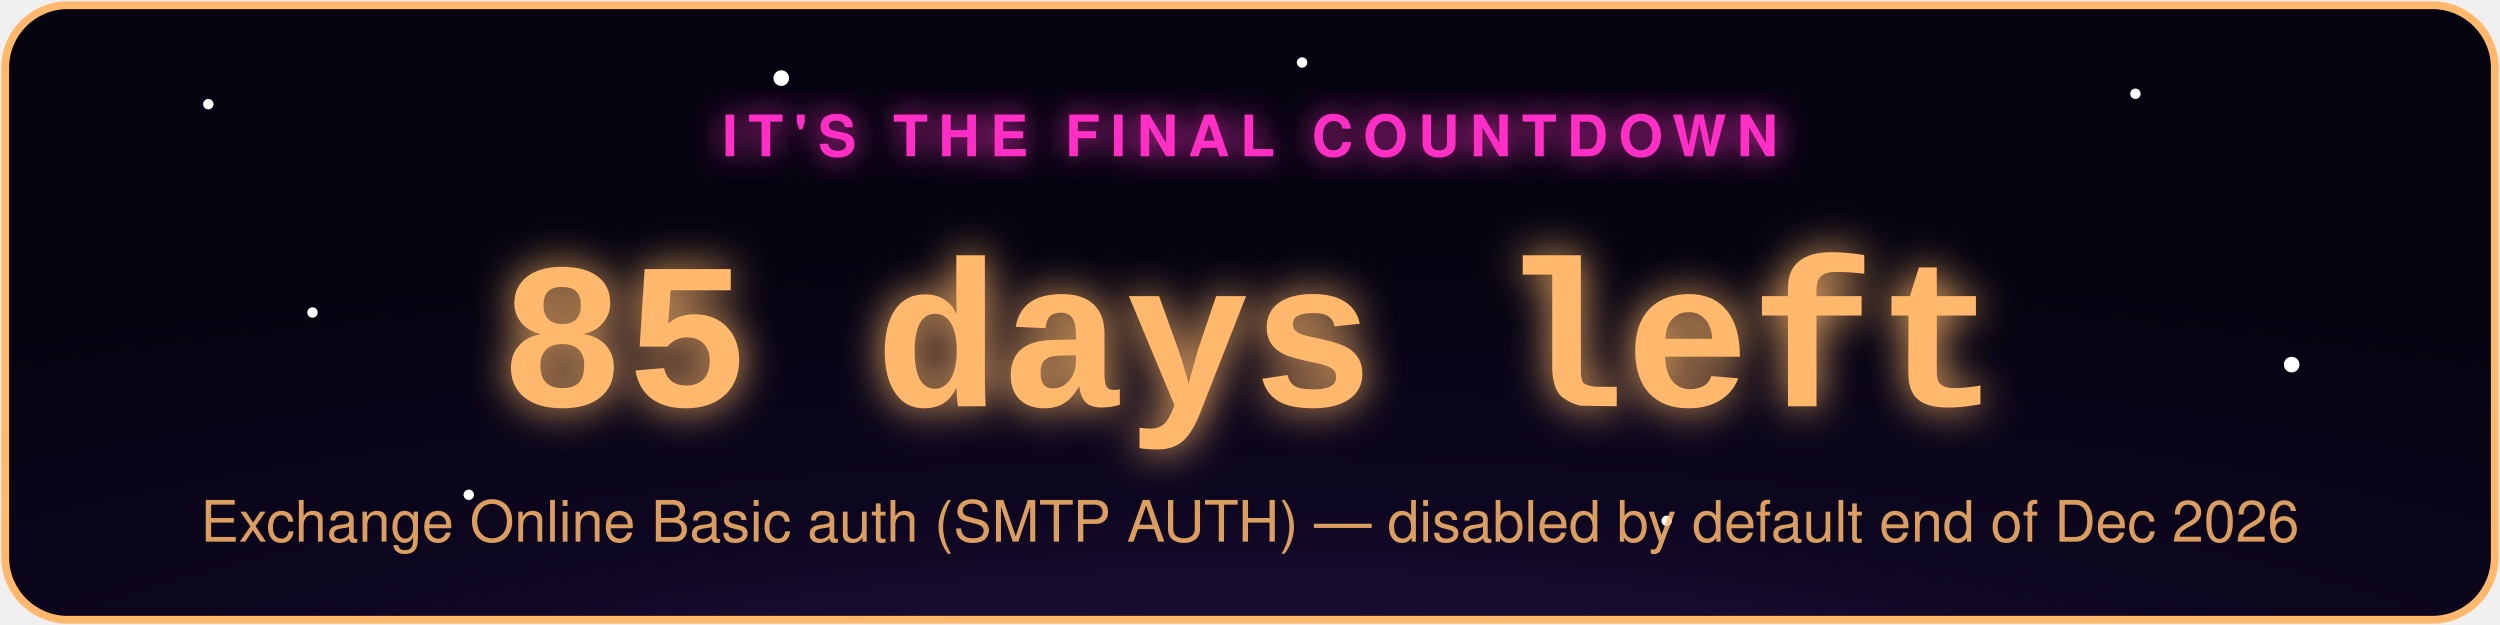
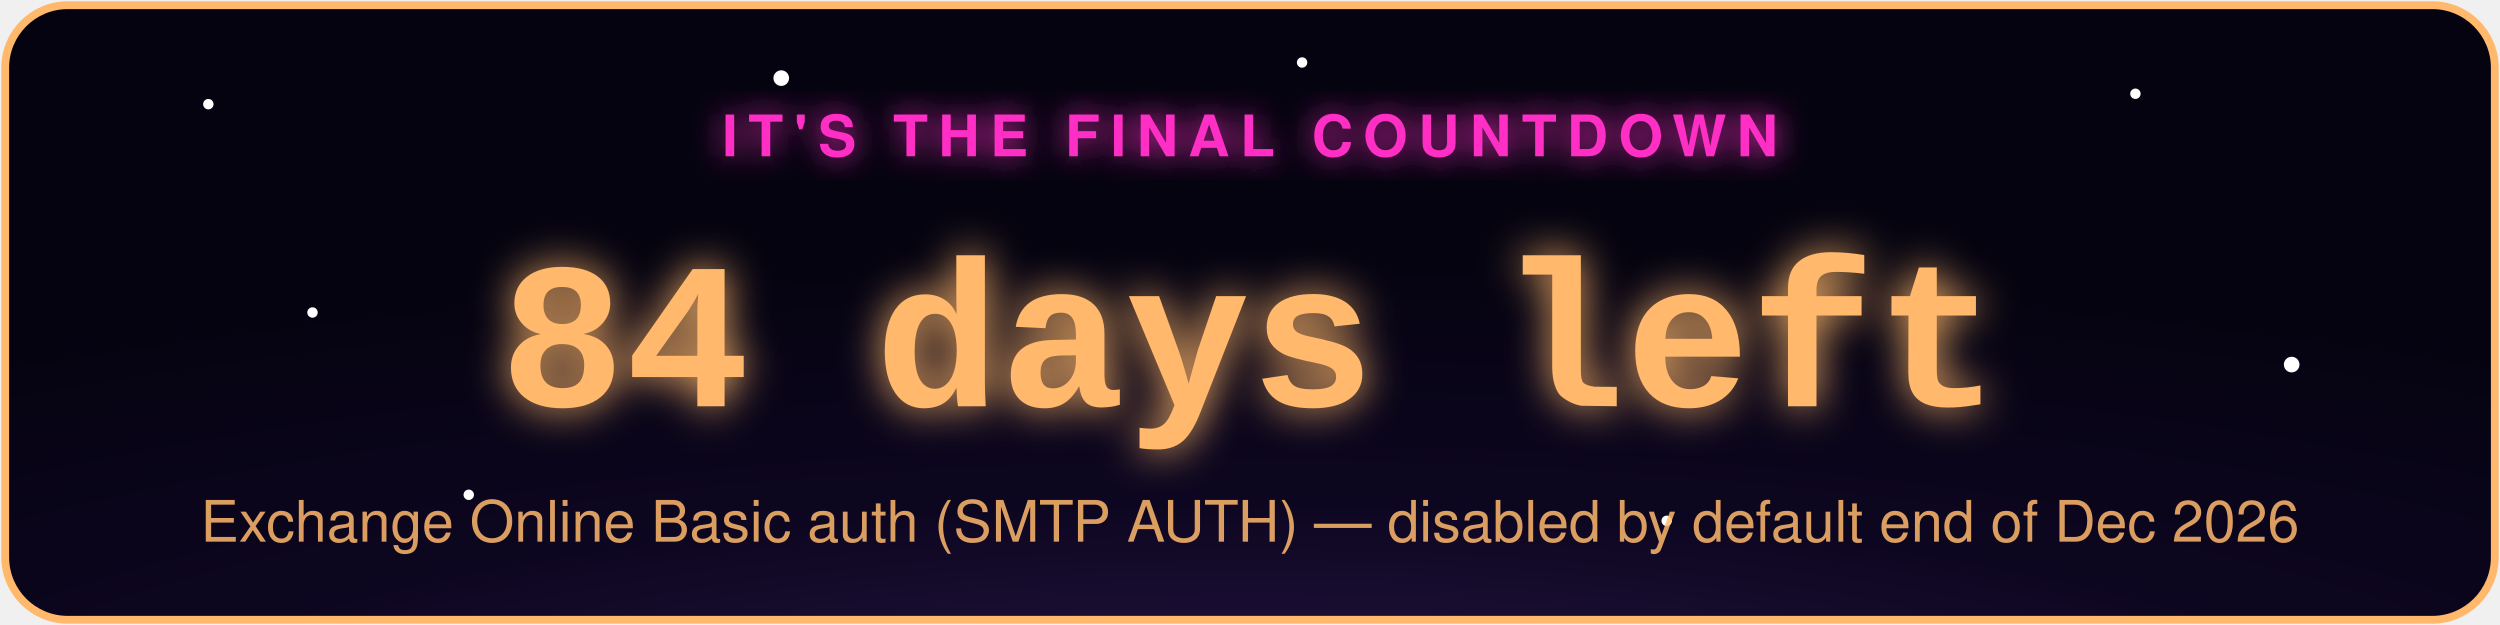
- <svg xmlns="http://www.w3.org/2000/svg" width="480" height="120" viewBox="0 0 480 120" role="img" aria-label="Exchange Online Basic auth (SMTP AUTH) countdown: 85 days left">
+ <svg xmlns="http://www.w3.org/2000/svg" width="480" height="120" viewBox="0 0 480 120" role="img" aria-label="Exchange Online Basic auth (SMTP AUTH) countdown: 84 days left">
  <defs>
    <radialGradient id="bg" cx="50%" cy="130%" r="90%">
      <stop offset="0%" stop-color="#2d1b4e" />
      <stop offset="55%" stop-color="#0d0620" />
      <stop offset="100%" stop-color="#050310" />
    </radialGradient>
    <filter id="glowPink" x="-50%" y="-50%" width="200%" height="200%">
      <feGaussianBlur stdDeviation="3" result="blur" />
      <feMerge>
        <feMergeNode in="blur" />
        <feMergeNode in="SourceGraphic" />
      </feMerge>
    </filter>
    <filter id="glowAccent" x="-50%" y="-50%" width="200%" height="200%">
      <feGaussianBlur stdDeviation="4" result="blur" />
      <feMerge>
        <feMergeNode in="blur" />
        <feMergeNode in="SourceGraphic" />
      </feMerge>
    </filter>
    <style>
      .pulse { animation: zc-pulse 2.2s ease-in-out infinite; }
      @keyframes zc-pulse { 0%, 100% { opacity: 0.85; } 50% { opacity: 1; } }
      .twinkle { animation: zc-twinkle 3s ease-in-out infinite; }
      @keyframes zc-twinkle { 0%, 100% { opacity: 0.15; } 50% { opacity: 0.9; } }
    </style>
  </defs>
  <rect x="1" y="1" width="478" height="118" rx="12" fill="url(#bg)" stroke="#ffb86c" stroke-width="1.5" />
  <circle class="twinkle" cx="40" cy="20" r="1" fill="#fff" style="animation-delay:0s" />
  <circle class="twinkle" cx="90" cy="95" r="1" fill="#fff" style="animation-delay:.6s" />
  <circle class="twinkle" cx="150" cy="15" r="1.5" fill="#fff" style="animation-delay:1.1s" />
  <circle class="twinkle" cx="320" cy="100" r="1" fill="#fff" style="animation-delay:.3s" />
  <circle class="twinkle" cx="410" cy="18" r="1" fill="#fff" style="animation-delay:1.6s" />
  <circle class="twinkle" cx="440" cy="70" r="1.5" fill="#fff" style="animation-delay:.9s" />
  <circle class="twinkle" cx="250" cy="12" r="1" fill="#fff" style="animation-delay:2s" />
  <circle class="twinkle" cx="60" cy="60" r="1" fill="#fff" style="animation-delay:1.3s" />
  <text x="240" y="30" text-anchor="middle" font-family="-apple-system,Segoe UI,Helvetica,Arial,sans-serif" font-size="11" letter-spacing="2" fill="#ff2ec4" filter="url(#glowPink)" class="pulse" style="text-transform:uppercase;font-weight:700;">IT'S THE FINAL COUNTDOWN</text>
-   <text x="240" y="78" text-anchor="middle" font-family="Courier New,monospace" font-weight="700" font-size="40" fill="#ffb86c" filter="url(#glowAccent)" class="pulse">85 days left</text>
+   <text x="240" y="78" text-anchor="middle" font-family="Courier New,monospace" font-weight="700" font-size="40" fill="#ffb86c" filter="url(#glowAccent)" class="pulse">84 days left</text>
  <text x="240" y="104" text-anchor="middle" font-family="-apple-system,Segoe UI,Helvetica,Arial,sans-serif" font-size="11" fill="#ffb86c" opacity="0.85">Exchange Online Basic auth (SMTP AUTH) — disabled by default end of Dec 2026</text>
</svg>
